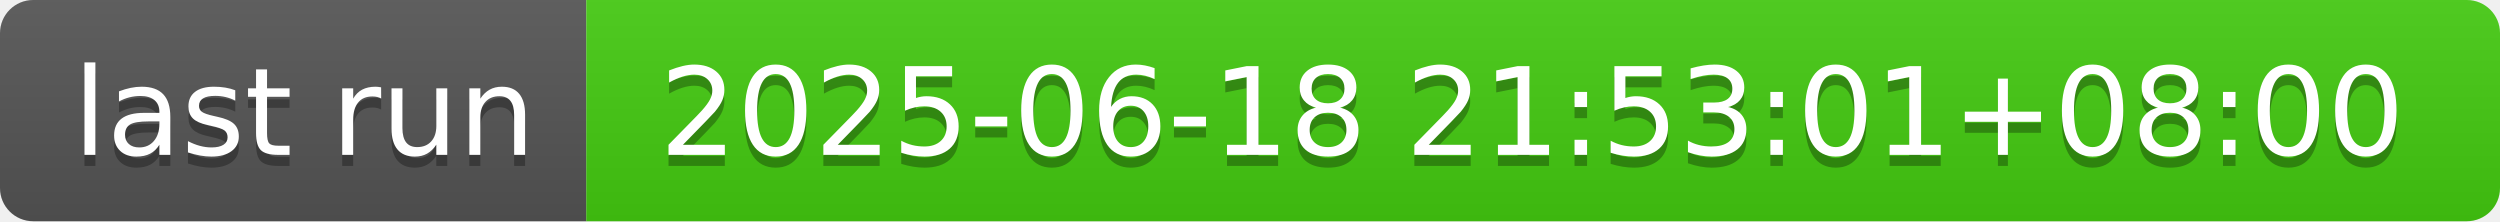
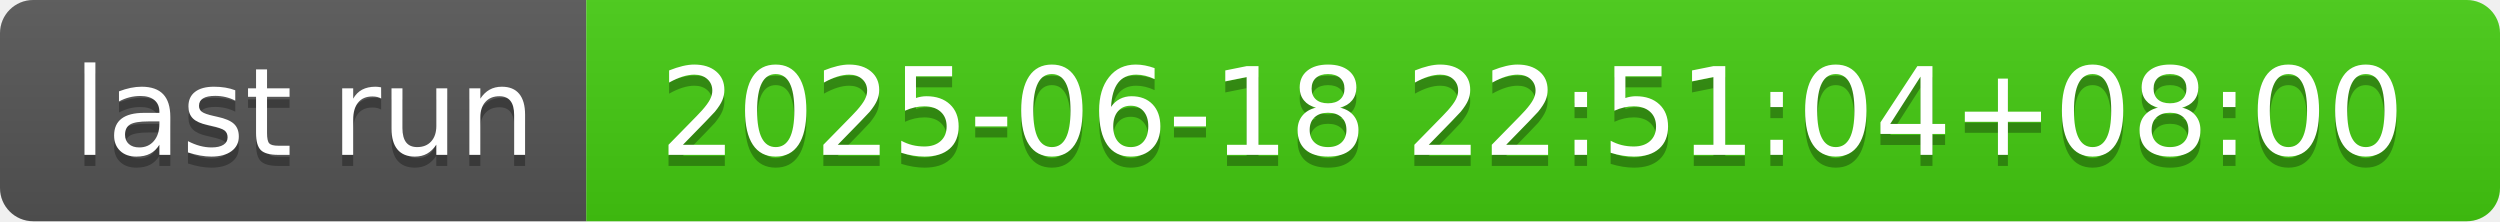
- <svg xmlns="http://www.w3.org/2000/svg" width="226" height="20" role="img" aria-label="last run: 2025-06-18 21:53:01+08:00">
+ <svg xmlns="http://www.w3.org/2000/svg" width="226" height="20" role="img" aria-label="last run: 2025-06-18 22:51:04+08:00">
  <linearGradient id="s" x2="0" y2="100%">
    <stop offset="0" stop-color="#bbb" stop-opacity=".1" />
    <stop offset="1" stop-opacity=".1" />
  </linearGradient>
  <clipPath id="r">
    <rect width="226" height="20" rx="3" fill="#fff" />
  </clipPath>
  <g clip-path="url(#r)">
    <rect width="53" height="20" fill="#555" />
    <rect x="53" width="173" height="20" fill="#4c1" />
    <rect width="226" height="20" fill="url(#s)" />
  </g>
  <g fill="#fff" text-anchor="middle" font-family="Verdana,Geneva,DejaVu Sans,sans-serif" text-rendering="geometricPrecision" font-size="110">
    <text aria-hidden="true" x="275" y="150" fill="#010101" fill-opacity=".3" transform="scale(.1)" textLength="430">last run</text>
    <text x="275" y="140" transform="scale(.1)" fill="#fff" textLength="430">last run</text>
-     <text aria-hidden="true" x="1385" y="150" fill="#010101" fill-opacity=".3" transform="scale(.1)" textLength="1630">2025-06-18 21:53:01+08:00</text>
-     <text x="1385" y="140" transform="scale(.1)" fill="#fff" textLength="1630">2025-06-18 21:53:01+08:00</text>
+     <text aria-hidden="true" x="1385" y="150" fill="#010101" fill-opacity=".3" transform="scale(.1)" textLength="1630">2025-06-18 22:51:04+08:00</text>
+     <text x="1385" y="140" transform="scale(.1)" fill="#fff" textLength="1630">2025-06-18 22:51:04+08:00</text>
  </g>
</svg>
